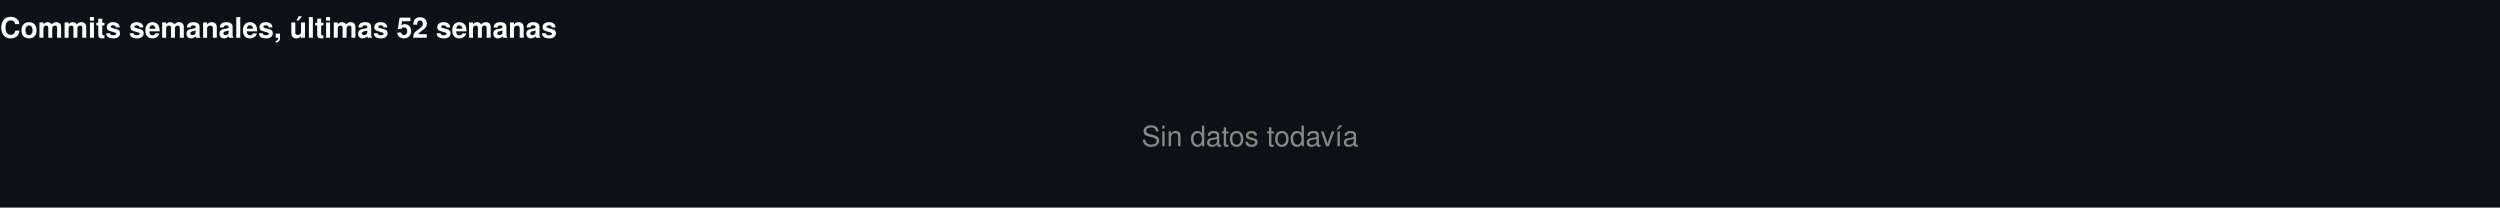
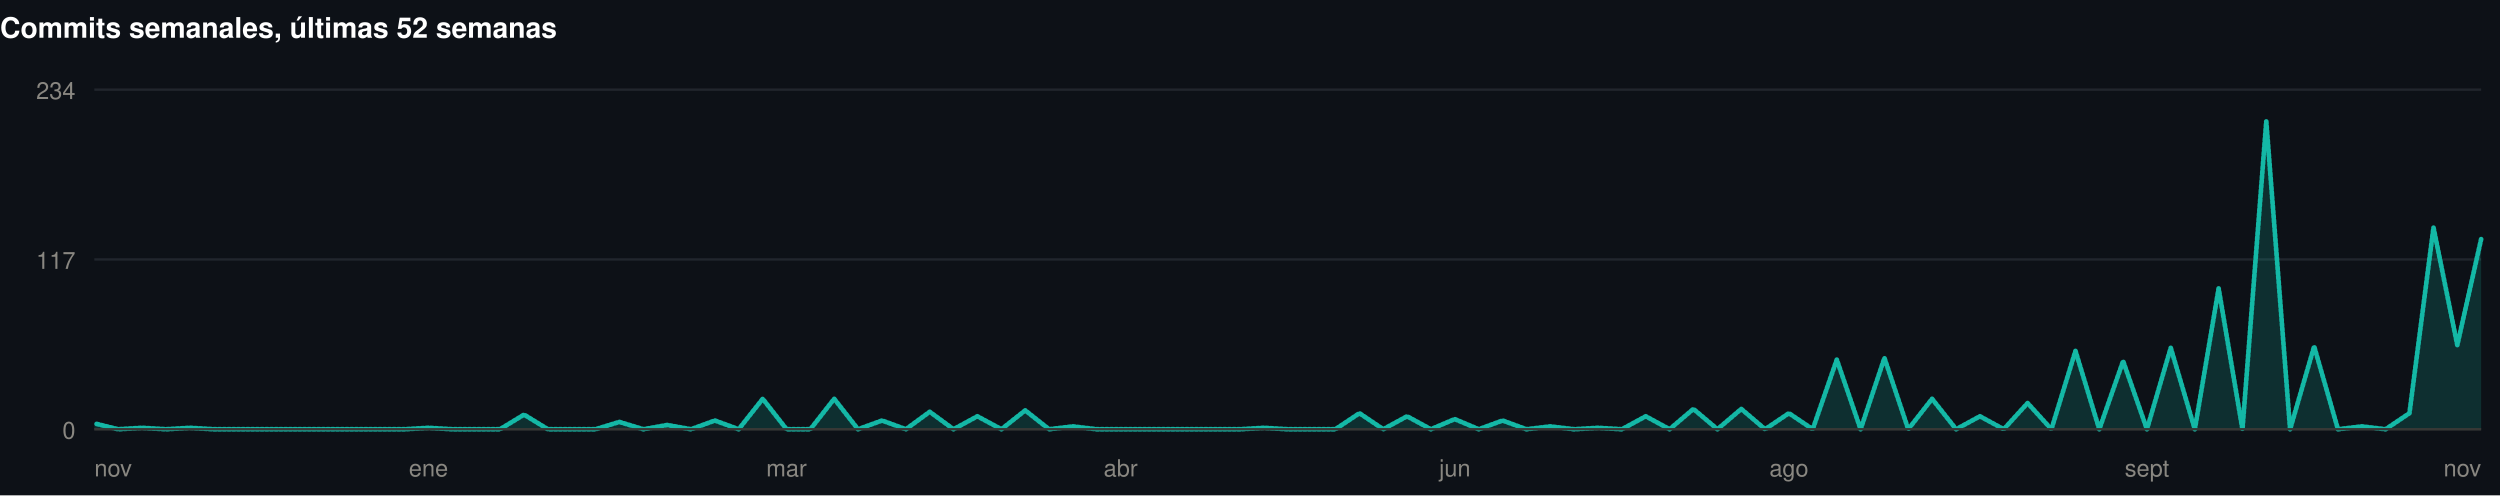
- <svg xmlns="http://www.w3.org/2000/svg" width="1060" height="88" viewBox="0 0 1060 88" role="img">
-   <rect width="1060" height="88" fill="#0d1117" />
+ <svg xmlns="http://www.w3.org/2000/svg" width="1060" height="210" viewBox="0 0 1060 210" role="img">
+   <rect width="1060" height="210" fill="#0d1117" />
+   <style>
+ @keyframes grow{from{transform:scaleX(0)}}
+ @keyframes rise{from{opacity:0;transform:translateY(9px)}}
+ @keyframes fade{from{opacity:0}}
+ @keyframes draw{to{stroke-dashoffset:0}}
+ .bar{transform-box:fill-box;transform-origin:left center;animation:grow .9s cubic-bezier(.22,1,.36,1) var(--d,0s) both}
+ .rise{animation:rise .7s cubic-bezier(.22,1,.36,1) var(--d,0s) both}
+ .fade{animation:fade .8s ease-out var(--d,0s) both}
+ .draw{animation:draw 1.7s ease-out .1s both}
+ @media (prefers-reduced-motion:reduce){
+ .bar,.rise,.fade,.draw{animation:none;transform:none;opacity:1;stroke-dashoffset:0}
+ }
+ </style>
  <g>
    <text x="0" y="16" font-family="-apple-system,BlinkMacSystemFont,'Segoe UI',Helvetica,Arial,sans-serif" font-size="12" font-weight="700" fill="#ffffff" text-anchor="start">Commits semanales, últimas 52 semanas</text>
-     <text x="530" y="62" font-family="-apple-system,BlinkMacSystemFont,'Segoe UI',Helvetica,Arial,sans-serif" font-size="12" font-weight="400" fill="#898781" text-anchor="middle">Sin datos todavía</text>
+     <line x1="40" y1="182" x2="1052" y2="182" stroke="#21262d" stroke-width="1" />
+     <text x="32" y="186" font-family="-apple-system,BlinkMacSystemFont,'Segoe UI',Helvetica,Arial,sans-serif" font-size="10" font-weight="400" fill="#898781" text-anchor="end">0</text>
+     <line x1="40" y1="110" x2="1052" y2="110" stroke="#21262d" stroke-width="1" />
+     <text x="32" y="114" font-family="-apple-system,BlinkMacSystemFont,'Segoe UI',Helvetica,Arial,sans-serif" font-size="10" font-weight="400" fill="#898781" text-anchor="end">117</text>
+     <line x1="40" y1="38" x2="1052" y2="38" stroke="#21262d" stroke-width="1" />
+     <text x="32" y="42" font-family="-apple-system,BlinkMacSystemFont,'Segoe UI',Helvetica,Arial,sans-serif" font-size="10" font-weight="400" fill="#898781" text-anchor="end">234</text>
+     <path class="fade" style="--d:.5s" d="M40.0,179.5L50.1,182.0L60.2,181.4L70.4,182.0L80.5,181.4L90.6,182.0L100.7,182.0L110.8,182.0L121.0,182.0L131.1,182.0L141.2,182.0L151.3,182.0L161.4,182.0L171.6,182.0L181.7,181.4L191.8,182.0L201.9,182.0L212.0,182.0L222.2,175.8L232.3,182.0L242.4,182.0L252.5,182.0L262.6,178.9L272.8,182.0L282.9,180.2L293.0,182.0L303.1,178.3L313.2,182.0L323.4,169.1L333.5,182.0L343.6,182.0L353.7,169.1L363.8,182.0L374.0,178.3L384.1,182.0L394.2,174.6L404.3,182.0L414.4,176.5L424.6,182.0L434.7,174.0L444.8,182.0L454.9,180.8L465.0,182.0L475.2,182.0L485.3,182.0L495.4,182.0L505.5,182.0L515.6,182.0L525.8,182.0L535.9,181.4L546.0,182.0L556.1,182.0L566.2,182.0L576.4,175.2L586.5,182.0L596.6,176.5L606.7,182.0L616.8,177.7L627.0,182.0L637.1,178.3L647.2,182.0L657.3,180.8L667.4,182.0L677.6,181.4L687.7,182.0L697.8,176.5L707.9,182.0L718.0,173.4L728.2,182.0L738.3,173.4L748.4,182.0L758.5,175.2L768.6,182.0L778.8,152.5L788.9,182.0L799.0,151.8L809.1,182.0L819.2,169.1L829.4,182.0L839.5,176.5L849.6,182.0L859.7,170.9L869.8,182.0L880.0,148.8L890.1,182.0L900.2,153.1L910.3,182.0L920.4,147.5L930.6,182.0L940.7,122.3L950.8,182.0L960.9,51.5L971.0,182.0L981.2,146.9L991.3,182.0L1001.4,180.8L1011.5,182.0L1021.6,175.2L1031.8,96.5L1041.9,146.3L1052.0,101.4L1052.0,182L40.0,182Z" fill="rgba(20,184,166,0.18)" />
+     <path class="draw" pathLength="1" stroke-dasharray="1" stroke-dashoffset="1" d="M40.0,179.5L50.1,182.0L60.2,181.4L70.4,182.0L80.5,181.4L90.6,182.0L100.7,182.0L110.8,182.0L121.0,182.0L131.1,182.0L141.2,182.0L151.3,182.0L161.4,182.0L171.6,182.0L181.7,181.4L191.8,182.0L201.9,182.0L212.0,182.0L222.2,175.8L232.3,182.0L242.4,182.0L252.5,182.0L262.6,178.9L272.8,182.0L282.9,180.2L293.0,182.0L303.1,178.3L313.2,182.0L323.4,169.1L333.5,182.0L343.6,182.0L353.7,169.1L363.8,182.0L374.0,178.3L384.1,182.0L394.2,174.6L404.3,182.0L414.4,176.5L424.6,182.0L434.7,174.0L444.8,182.0L454.9,180.8L465.0,182.0L475.2,182.0L485.3,182.0L495.4,182.0L505.5,182.0L515.6,182.0L525.8,182.0L535.9,181.4L546.0,182.0L556.1,182.0L566.2,182.0L576.4,175.2L586.5,182.0L596.6,176.5L606.7,182.0L616.8,177.7L627.0,182.0L637.1,178.3L647.2,182.0L657.3,180.8L667.4,182.0L677.6,181.4L687.7,182.0L697.8,176.5L707.9,182.0L718.0,173.4L728.2,182.0L738.3,173.4L748.4,182.0L758.5,175.2L768.6,182.0L778.8,152.5L788.9,182.0L799.0,151.8L809.1,182.0L819.2,169.1L829.4,182.0L839.5,176.5L849.6,182.0L859.7,170.9L869.8,182.0L880.0,148.8L890.1,182.0L900.2,153.1L910.3,182.0L920.4,147.5L930.6,182.0L940.7,122.3L950.8,182.0L960.9,51.5L971.0,182.0L981.2,146.9L991.3,182.0L1001.4,180.8L1011.5,182.0L1021.6,175.2L1031.8,96.5L1041.9,146.3L1052.0,101.4" fill="none" stroke="#14b8a6" stroke-width="2" stroke-linejoin="round" stroke-linecap="round" />
+     <line x1="40" y1="182" x2="1052" y2="182" stroke="#383835" stroke-width="1" />
+     <text x="40" y="202" font-family="-apple-system,BlinkMacSystemFont,'Segoe UI',Helvetica,Arial,sans-serif" font-size="10" font-weight="400" fill="#898781" text-anchor="start">nov</text>
+     <text x="181.68" y="202" font-family="-apple-system,BlinkMacSystemFont,'Segoe UI',Helvetica,Arial,sans-serif" font-size="10" font-weight="400" fill="#898781" text-anchor="middle">ene</text>
+     <text x="333.48" y="202" font-family="-apple-system,BlinkMacSystemFont,'Segoe UI',Helvetica,Arial,sans-serif" font-size="10" font-weight="400" fill="#898781" text-anchor="middle">mar</text>
+     <text x="475.16" y="202" font-family="-apple-system,BlinkMacSystemFont,'Segoe UI',Helvetica,Arial,sans-serif" font-size="10" font-weight="400" fill="#898781" text-anchor="middle">abr</text>
+     <text x="616.84" y="202" font-family="-apple-system,BlinkMacSystemFont,'Segoe UI',Helvetica,Arial,sans-serif" font-size="10" font-weight="400" fill="#898781" text-anchor="middle">jun</text>
+     <text x="758.52" y="202" font-family="-apple-system,BlinkMacSystemFont,'Segoe UI',Helvetica,Arial,sans-serif" font-size="10" font-weight="400" fill="#898781" text-anchor="middle">ago</text>
+     <text x="910.32" y="202" font-family="-apple-system,BlinkMacSystemFont,'Segoe UI',Helvetica,Arial,sans-serif" font-size="10" font-weight="400" fill="#898781" text-anchor="middle">sept</text>
+     <text x="1052" y="202" font-family="-apple-system,BlinkMacSystemFont,'Segoe UI',Helvetica,Arial,sans-serif" font-size="10" font-weight="400" fill="#898781" text-anchor="end">nov</text>
  </g>
</svg>
